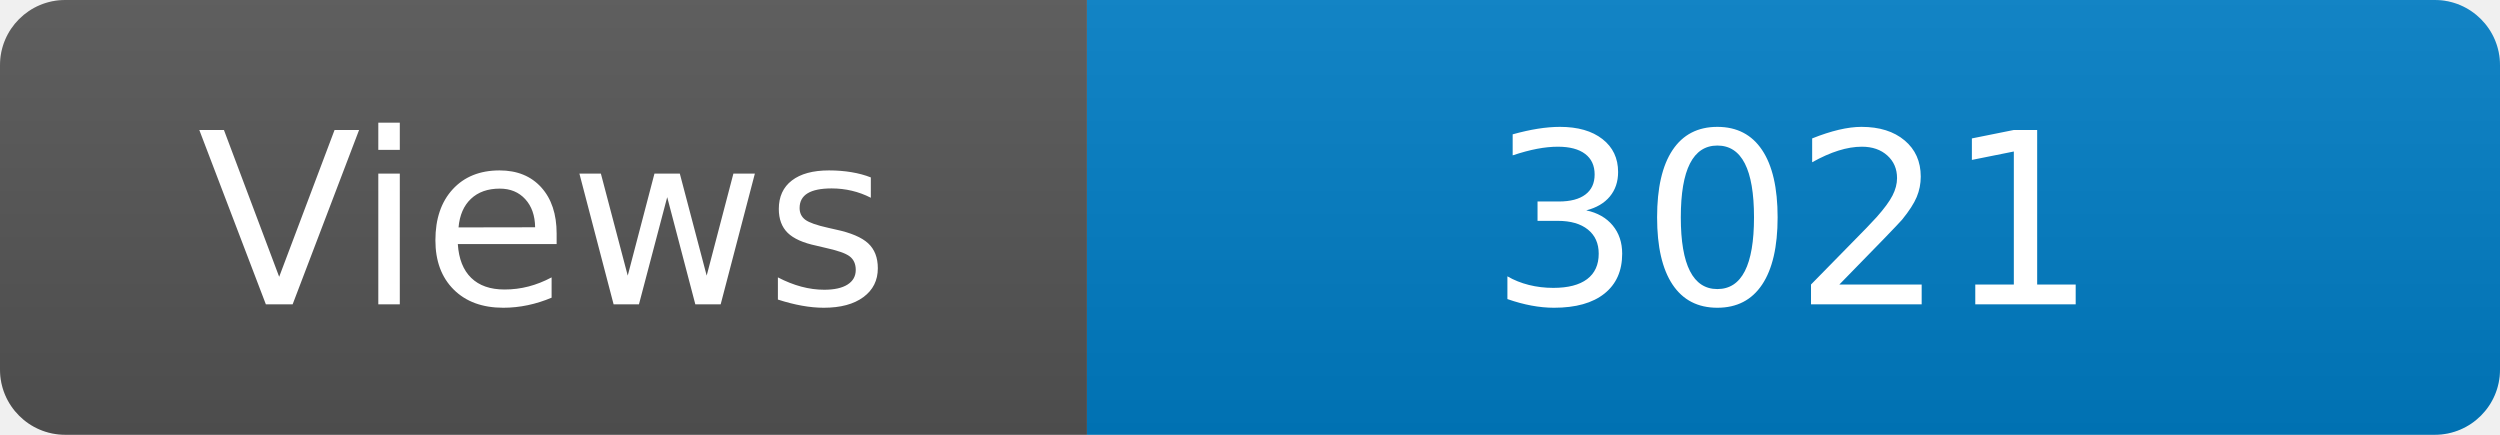
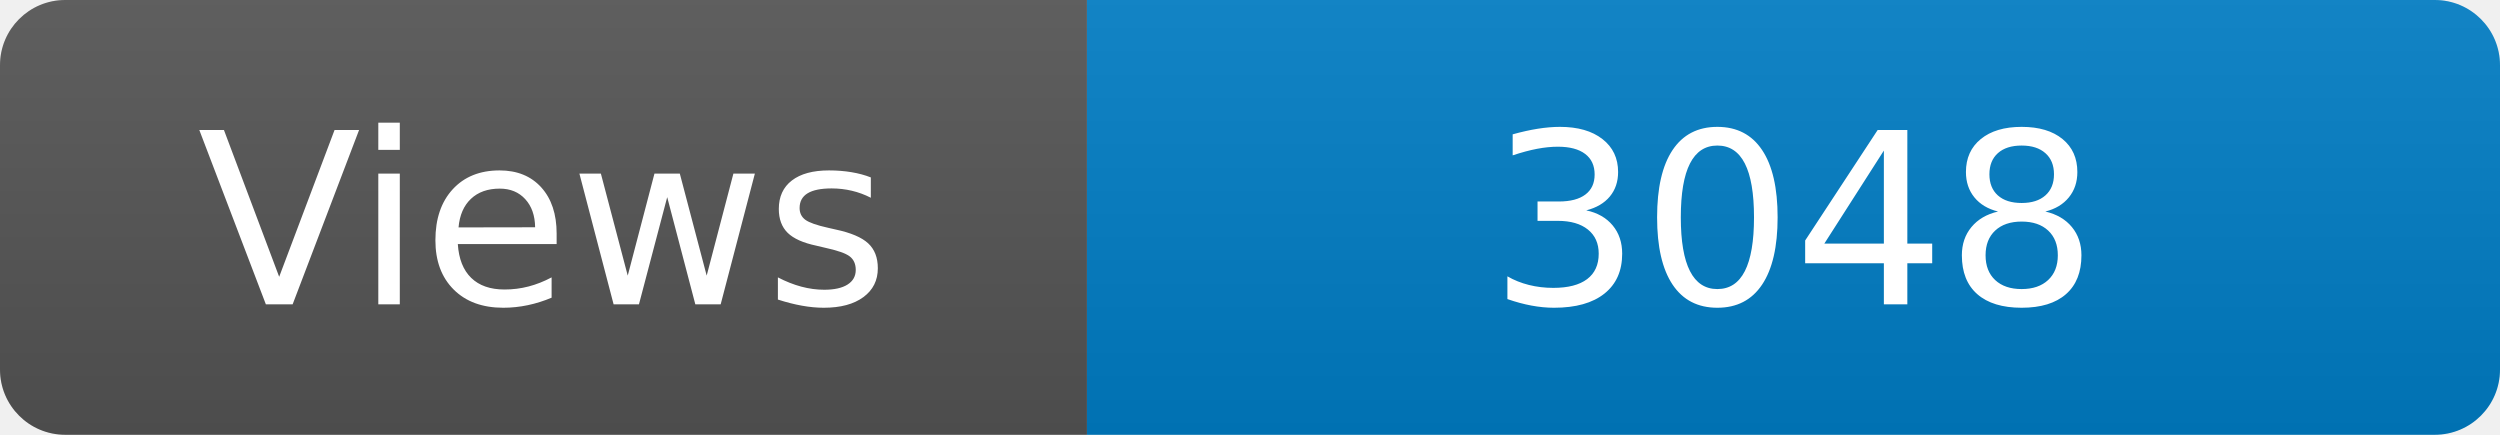
<svg xmlns="http://www.w3.org/2000/svg" width="115" height="20" role="img" aria-label="Maintained?: yes">
  <linearGradient id="s" x2="0" y2="100%">
    <stop offset="0" stop-color="#bbb" stop-opacity=".1" />
    <stop offset="1" stop-opacity=".1" />
  </linearGradient>
  <clipPath id="r">
    <rect width="115" height="20" rx="3" fill="#fff" />
  </clipPath>
  <g clip-path="url(#r)">
    <rect width="50" height="20" fill="#555" />
    <rect x="50" width="160" height="20" fill="#007ec6" />
    <rect width="115" height="20" fill="url(#s)" />
  </g>
  <g fill="#fff" text-anchor="middle" font-family="Verdana,Geneva,DejaVu Sans,sans-serif" font-size="110">
    <text x="250" y="140" transform="scale(.1)" fill="#fff">Views</text>
-     <text x="825" y="140" transform="scale(.1)" fill="#fff">3021</text>
+     <text x="825" y="140" transform="scale(.1)" fill="#fff">3048</text>
  </g>
</svg>
